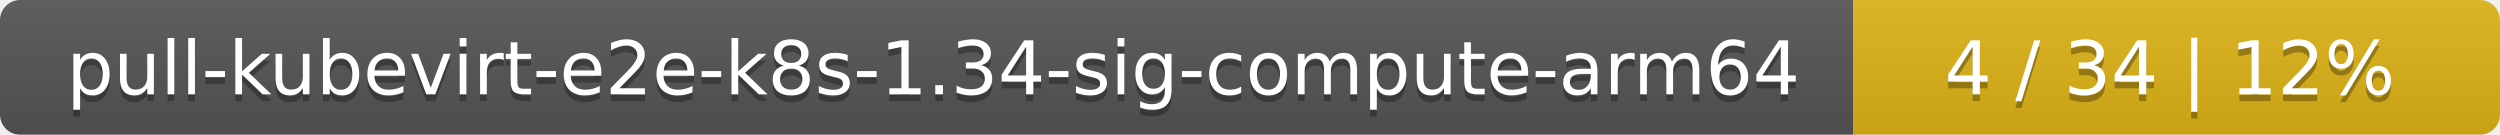
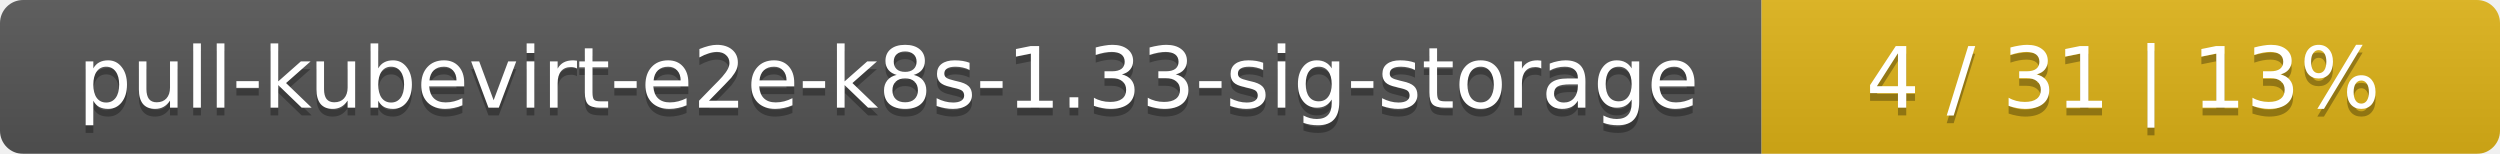
- <svg xmlns="http://www.w3.org/2000/svg" width="371" height="20">
+ <svg xmlns="http://www.w3.org/2000/svg" width="325" height="20">
  <linearGradient id="smooth" x2="0" y2="100%">
    <stop offset="0" stop-color="#bbb" stop-opacity=".1" />
    <stop offset="1" stop-opacity=".1" />
  </linearGradient>
  <mask id="round">
-     <rect width="371" height="20" rx="3" fill="#fff" />
+     <rect width="325" height="20" rx="3" fill="#fff" />
  </mask>
  <g mask="url(#round)">
-     <rect width="275" height="20" fill="#555" />
-     <rect x="275" width="96" height="20" fill="#dfb317" />
-     <rect width="371" height="20" fill="url(#smooth)" />
+     <rect width="229" height="20" fill="#555" />
+     <rect x="229" width="96" height="20" fill="#dfb317" />
+     <rect width="325" height="20" fill="url(#smooth)" />
  </g>
  <g fill="#fff" text-anchor="middle" font-family="DejaVu Sans,Verdana,Geneva,sans-serif" font-size="11">
-     <text x="138.5" y="15" fill="#010101" fill-opacity=".3">pull-kubevirt-e2e-k8s-1.34-sig-compute-arm64</text>
-     <text x="138.5" y="14">pull-kubevirt-e2e-k8s-1.34-sig-compute-arm64</text>
-     <text x="322" y="15" fill="#010101" fill-opacity=".3">4 / 34    |    12%</text>
-     <text x="322" y="14">4 / 34    |    12%</text>
+     <text x="115.5" y="15" fill="#010101" fill-opacity=".3">pull-kubevirt-e2e-k8s-1.33-sig-storage</text>
+     <text x="115.5" y="14">pull-kubevirt-e2e-k8s-1.33-sig-storage</text>
+     <text x="276" y="15" fill="#010101" fill-opacity=".3">4 / 31    |    13%</text>
+     <text x="276" y="14">4 / 31    |    13%</text>
  </g>
</svg>
